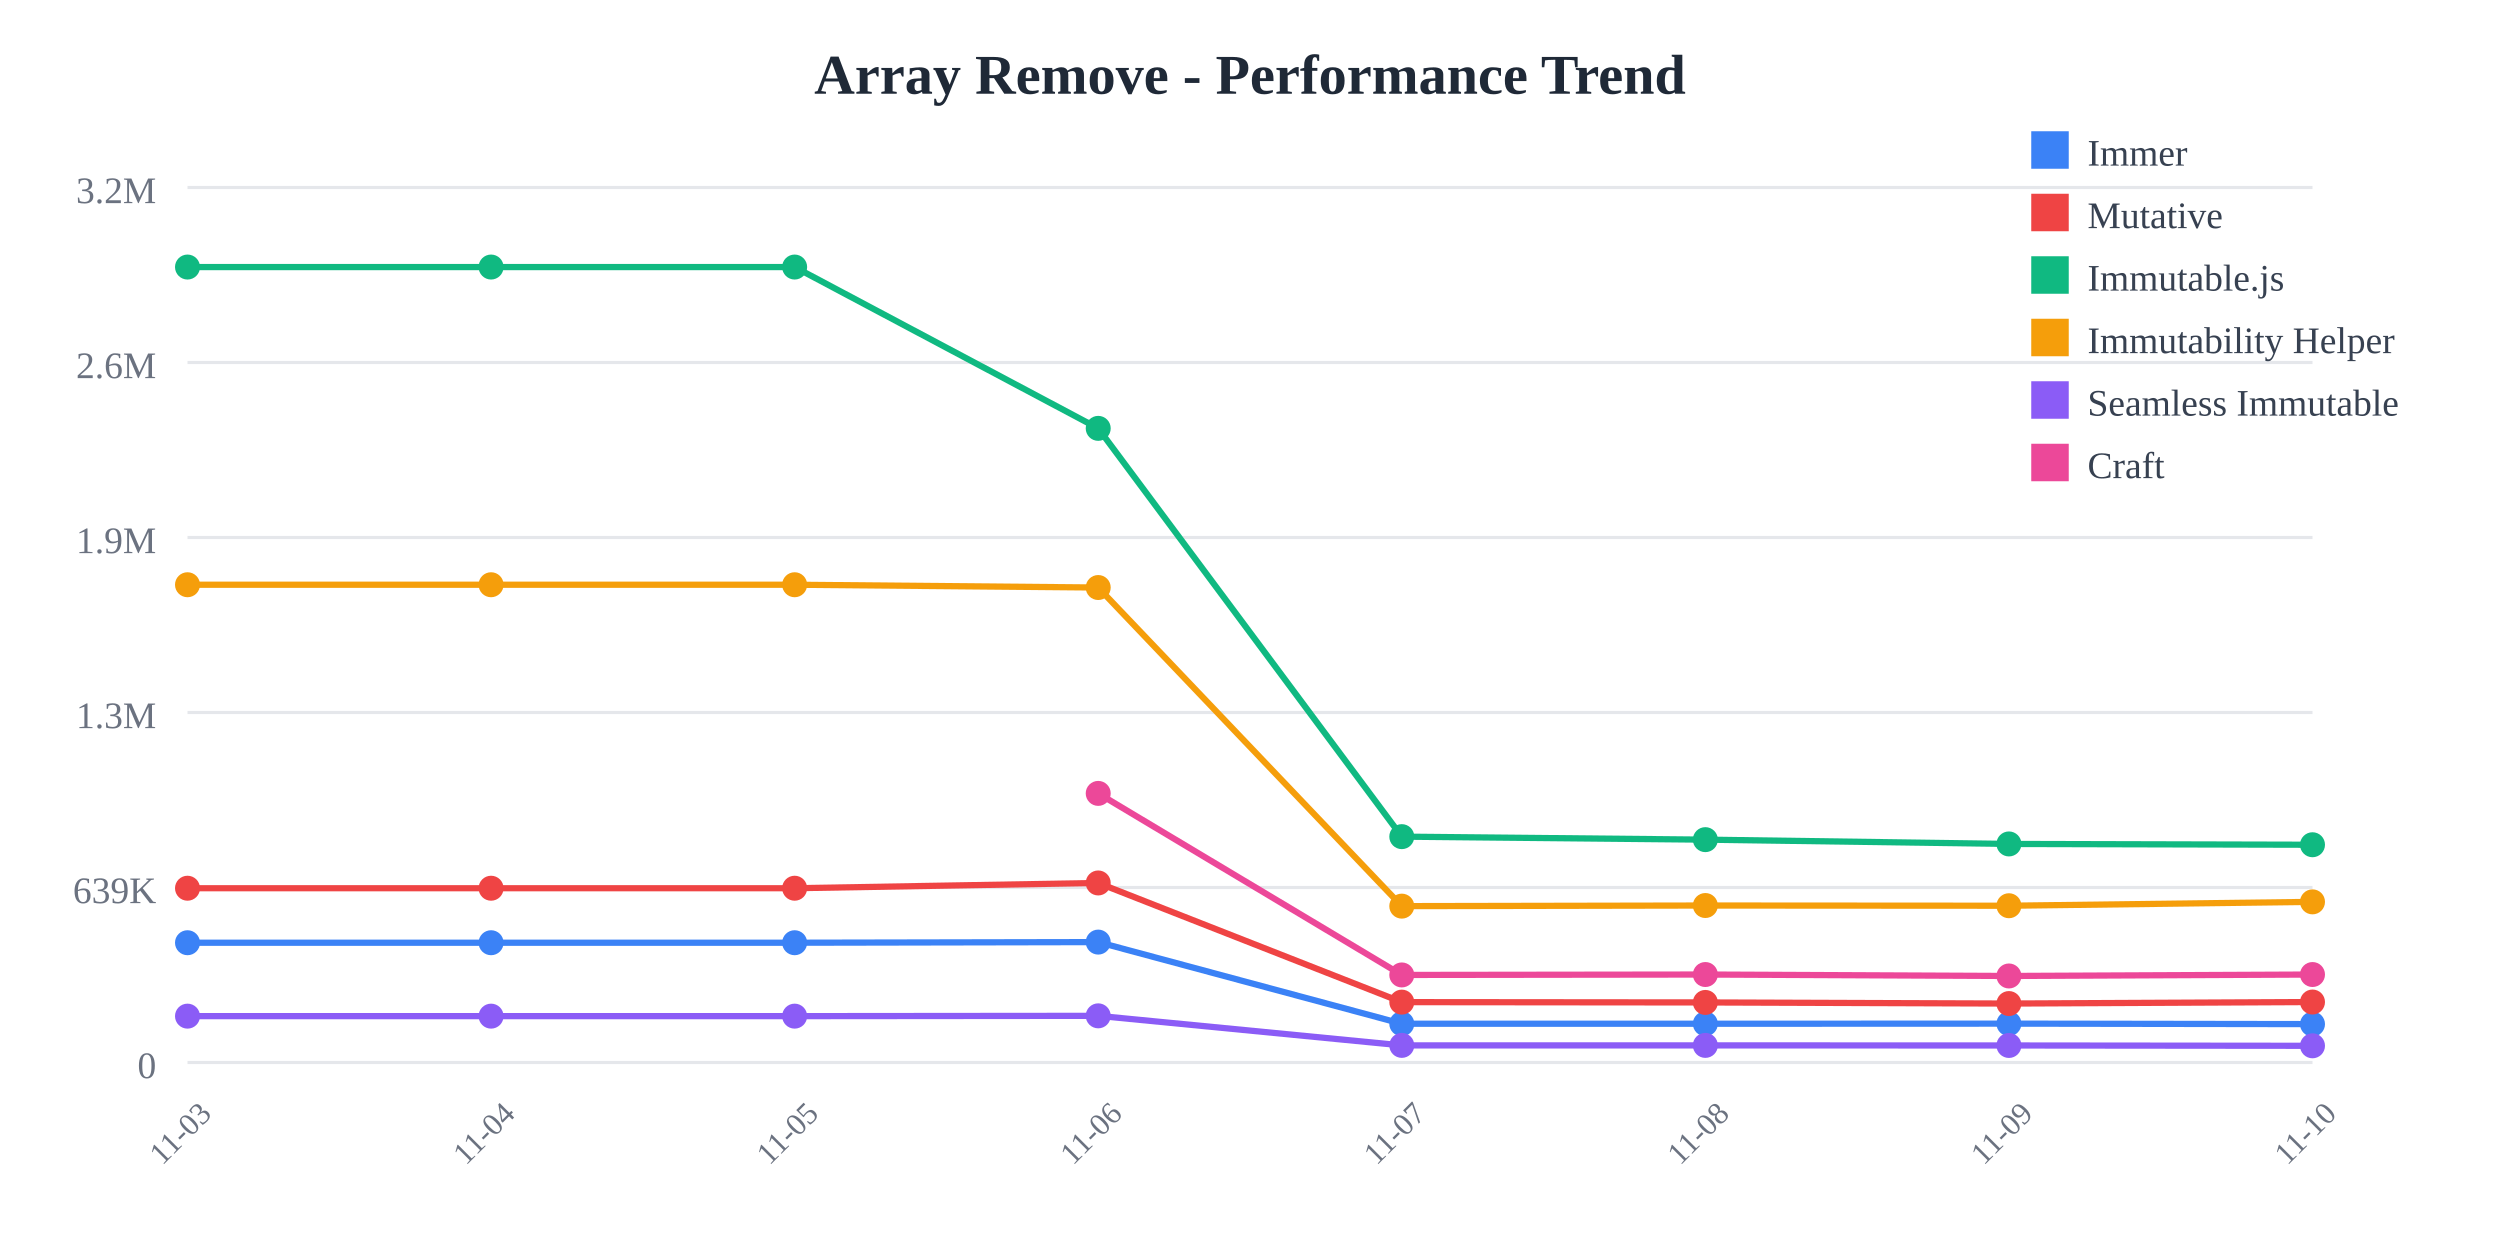
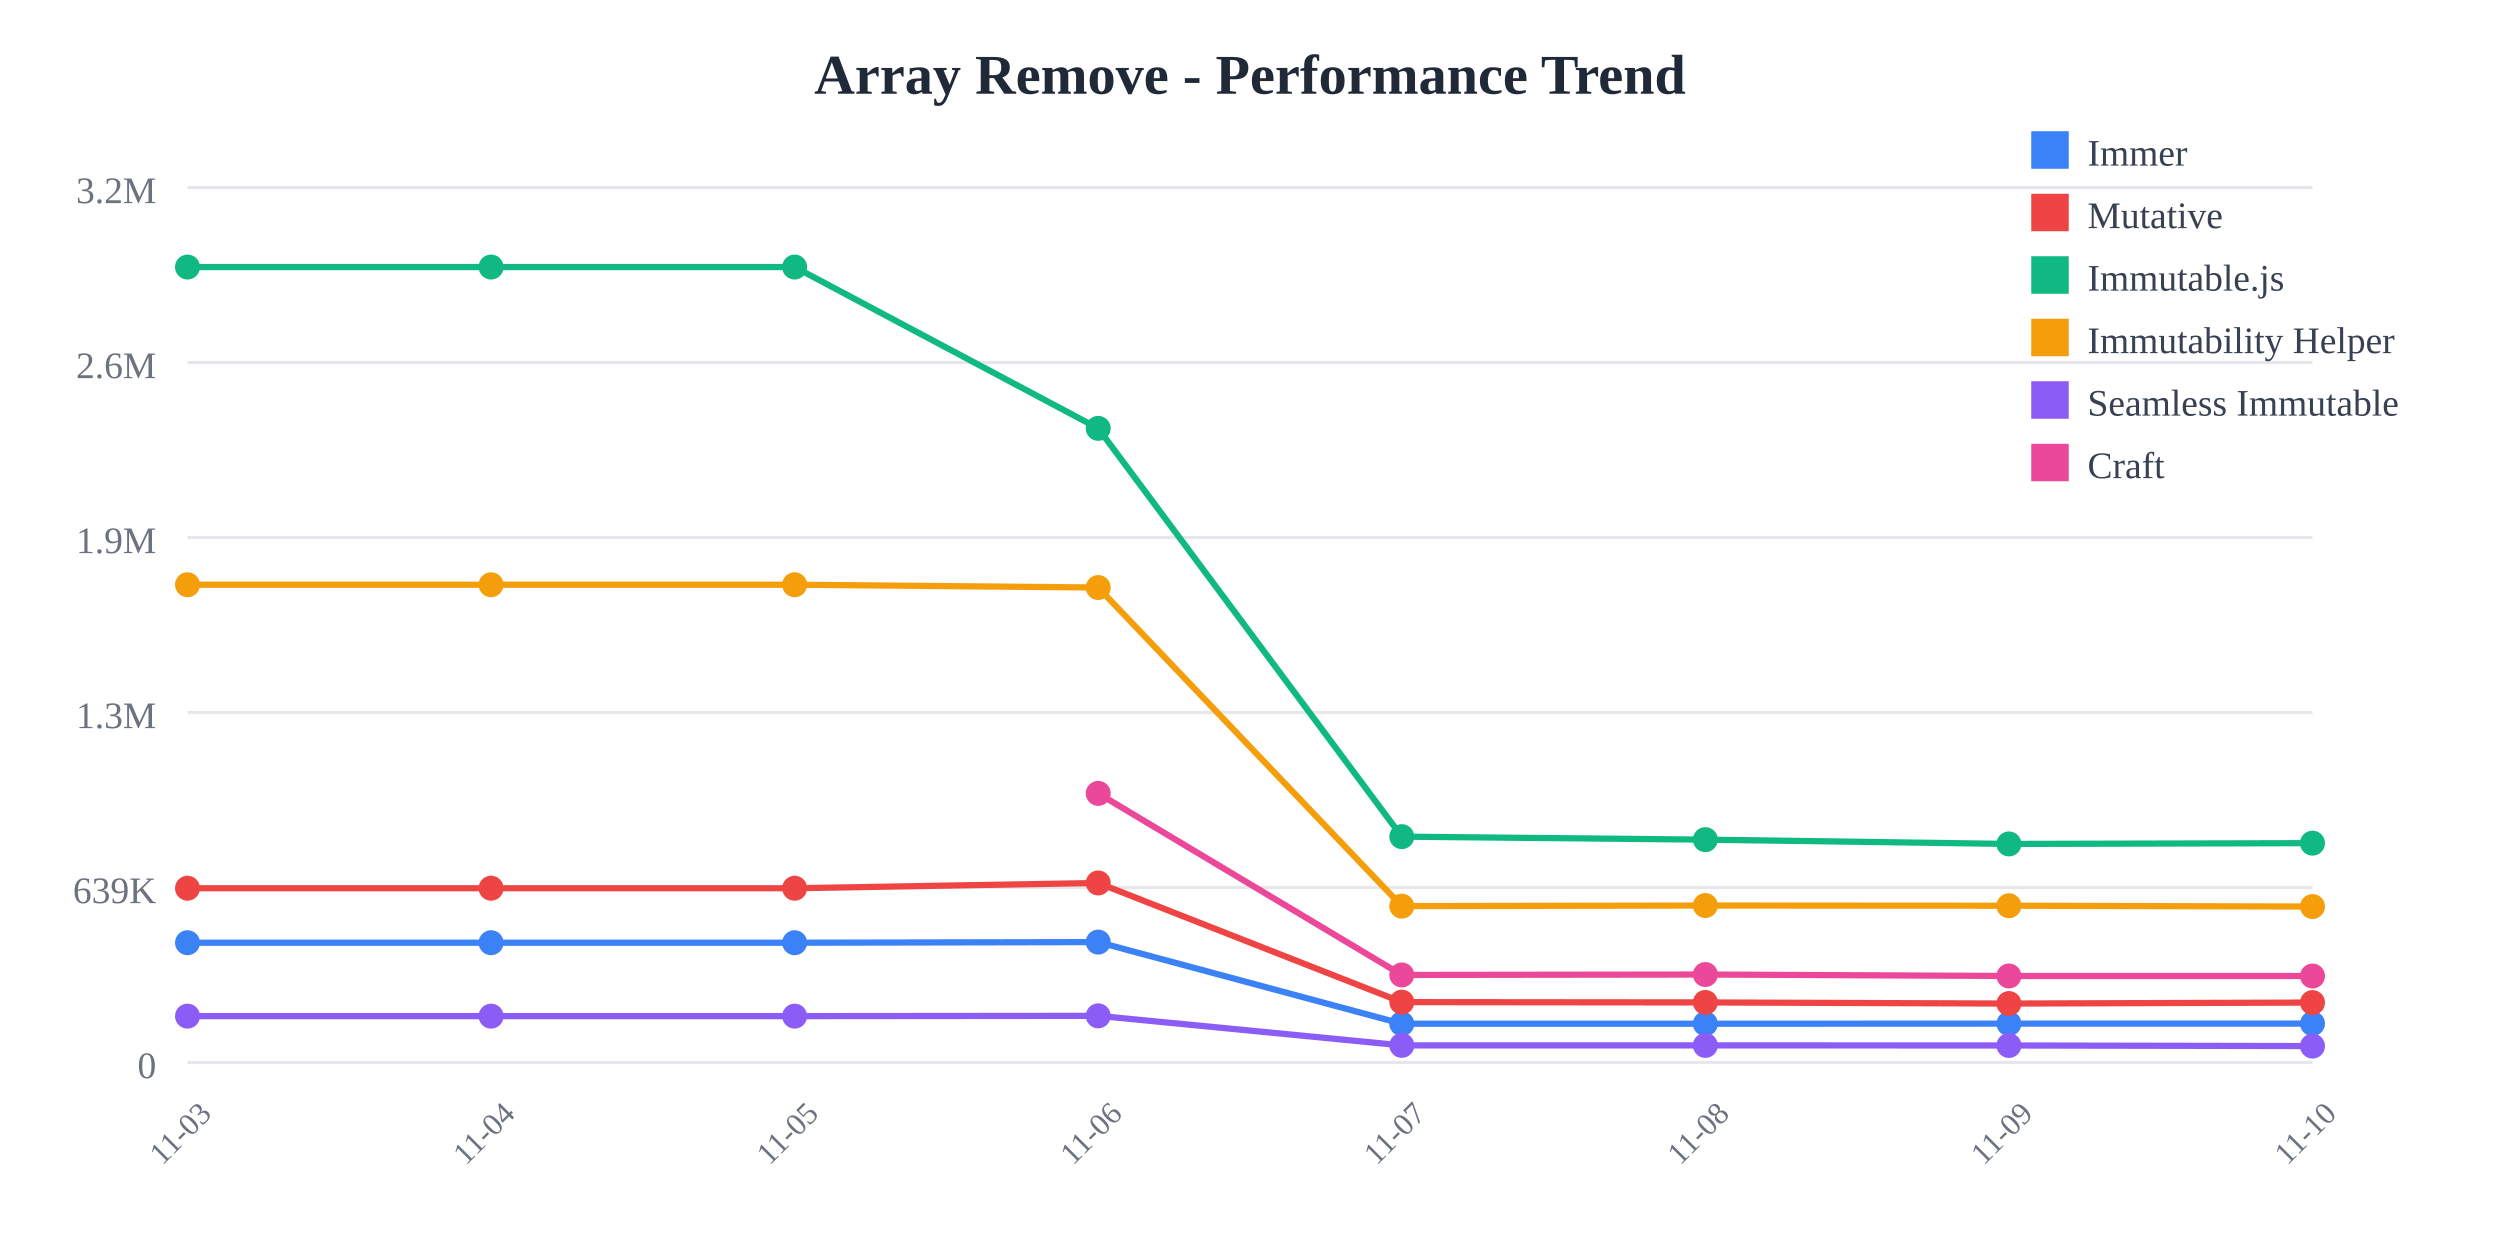
<svg xmlns="http://www.w3.org/2000/svg" width="800" height="400">
  <rect width="800" height="400" fill="white" />
  <text x="400" y="30" text-anchor="middle" font-size="18" font-weight="bold" fill="#1f2937">
    Array Remove - Performance Trend
  </text>
  <line x1="60" y1="60" x2="740" y2="60" stroke="#e5e7eb" stroke-width="1" />
  <text x="50" y="65" text-anchor="end" font-size="12" fill="#6b7280">
    3.2M
  </text>
  <line x1="60" y1="116" x2="740" y2="116" stroke="#e5e7eb" stroke-width="1" />
  <text x="50" y="121" text-anchor="end" font-size="12" fill="#6b7280">
    2.6M
  </text>
  <line x1="60" y1="172" x2="740" y2="172" stroke="#e5e7eb" stroke-width="1" />
  <text x="50" y="177" text-anchor="end" font-size="12" fill="#6b7280">
    1.9M
  </text>
  <line x1="60" y1="228" x2="740" y2="228" stroke="#e5e7eb" stroke-width="1" />
  <text x="50" y="233" text-anchor="end" font-size="12" fill="#6b7280">
    1.3M
  </text>
  <line x1="60" y1="284" x2="740" y2="284" stroke="#e5e7eb" stroke-width="1" />
  <text x="50" y="289" text-anchor="end" font-size="12" fill="#6b7280">
    639K
  </text>
  <line x1="60" y1="340" x2="740" y2="340" stroke="#e5e7eb" stroke-width="1" />
  <text x="50" y="345" text-anchor="end" font-size="12" fill="#6b7280">
    0
  </text>
  <text x="60" y="365" text-anchor="middle" font-size="10" fill="#6b7280" transform="rotate(-45, 60, 365)">
    11-03
  </text>
  <text x="157.143" y="365" text-anchor="middle" font-size="10" fill="#6b7280" transform="rotate(-45, 157.1429, 365)">
    11-04
  </text>
  <text x="254.286" y="365" text-anchor="middle" font-size="10" fill="#6b7280" transform="rotate(-45, 254.2857, 365)">
    11-05
  </text>
  <text x="351.429" y="365" text-anchor="middle" font-size="10" fill="#6b7280" transform="rotate(-45, 351.4286, 365)">
    11-06
  </text>
  <text x="448.571" y="365" text-anchor="middle" font-size="10" fill="#6b7280" transform="rotate(-45, 448.5714, 365)">
    11-07
  </text>
  <text x="545.714" y="365" text-anchor="middle" font-size="10" fill="#6b7280" transform="rotate(-45, 545.7143, 365)">
    11-08
  </text>
  <text x="642.857" y="365" text-anchor="middle" font-size="10" fill="#6b7280" transform="rotate(-45, 642.8571, 365)">
    11-09
  </text>
  <text x="740" y="365" text-anchor="middle" font-size="10" fill="#6b7280" transform="rotate(-45, 740, 365)">
    11-10
  </text>
-   <polyline points="60,301.671 157.143,301.671 254.286,301.671 351.429,301.471 448.571,327.603 545.714,327.603 642.857,327.561 740,327.716" fill="none" stroke="#3b82f6" stroke-width="2" />
+   <polyline points="60,301.671 157.143,301.671 254.286,301.671 351.429,301.471 448.571,327.603 545.714,327.603 642.857,327.561 740,327.545" fill="none" stroke="#3b82f6" stroke-width="2" />
  <circle cx="60" cy="301.671" r="4" fill="#3b82f6" />
  <circle cx="157.143" cy="301.671" r="4" fill="#3b82f6" />
  <circle cx="254.286" cy="301.671" r="4" fill="#3b82f6" />
  <circle cx="351.429" cy="301.471" r="4" fill="#3b82f6" />
  <circle cx="448.571" cy="327.603" r="4" fill="#3b82f6" />
  <circle cx="545.714" cy="327.603" r="4" fill="#3b82f6" />
  <circle cx="642.857" cy="327.561" r="4" fill="#3b82f6" />
-   <circle cx="740" cy="327.716" r="4" fill="#3b82f6" />
-   <polyline points="60,284.232 157.143,284.232 254.286,284.232 351.429,282.548 448.571,320.68 545.714,320.78 642.857,321.138 740,320.651" fill="none" stroke="#ef4444" stroke-width="2" />
+   <circle cx="740" cy="327.545" r="4" fill="#3b82f6" />
+   <polyline points="60,284.232 157.143,284.232 254.286,284.232 351.429,282.548 448.571,320.68 545.714,320.78 642.857,321.138 740,320.819" fill="none" stroke="#ef4444" stroke-width="2" />
  <circle cx="60" cy="284.232" r="4" fill="#ef4444" />
  <circle cx="157.143" cy="284.232" r="4" fill="#ef4444" />
  <circle cx="254.286" cy="284.232" r="4" fill="#ef4444" />
  <circle cx="351.429" cy="282.548" r="4" fill="#ef4444" />
  <circle cx="448.571" cy="320.68" r="4" fill="#ef4444" />
  <circle cx="545.714" cy="320.78" r="4" fill="#ef4444" />
  <circle cx="642.857" cy="321.138" r="4" fill="#ef4444" />
-   <circle cx="740" cy="320.651" r="4" fill="#ef4444" />
-   <polyline points="60,85.455 157.143,85.455 254.286,85.455 351.429,137.076 448.571,267.725 545.714,268.686 642.857,270.061 740,270.319" fill="none" stroke="#10b981" stroke-width="2" />
+   <circle cx="740" cy="320.819" r="4" fill="#ef4444" />
+   <polyline points="60,85.455 157.143,85.455 254.286,85.455 351.429,137.076 448.571,267.725 545.714,268.686 642.857,270.061 740,269.81" fill="none" stroke="#10b981" stroke-width="2" />
  <circle cx="60" cy="85.455" r="4" fill="#10b981" />
  <circle cx="157.143" cy="85.455" r="4" fill="#10b981" />
  <circle cx="254.286" cy="85.455" r="4" fill="#10b981" />
  <circle cx="351.429" cy="137.076" r="4" fill="#10b981" />
  <circle cx="448.571" cy="267.725" r="4" fill="#10b981" />
  <circle cx="545.714" cy="268.686" r="4" fill="#10b981" />
  <circle cx="642.857" cy="270.061" r="4" fill="#10b981" />
-   <circle cx="740" cy="270.319" r="4" fill="#10b981" />
-   <polyline points="60,187.117 157.143,187.117 254.286,187.117 351.429,188.009 448.571,289.963 545.714,289.766 642.857,289.834 740,288.597" fill="none" stroke="#f59e0b" stroke-width="2" />
+   <circle cx="740" cy="269.81" r="4" fill="#10b981" />
+   <polyline points="60,187.117 157.143,187.117 254.286,187.117 351.429,188.009 448.571,289.963 545.714,289.766 642.857,289.834 740,290.096" fill="none" stroke="#f59e0b" stroke-width="2" />
  <circle cx="60" cy="187.117" r="4" fill="#f59e0b" />
  <circle cx="157.143" cy="187.117" r="4" fill="#f59e0b" />
  <circle cx="254.286" cy="187.117" r="4" fill="#f59e0b" />
  <circle cx="351.429" cy="188.009" r="4" fill="#f59e0b" />
  <circle cx="448.571" cy="289.963" r="4" fill="#f59e0b" />
  <circle cx="545.714" cy="289.766" r="4" fill="#f59e0b" />
  <circle cx="642.857" cy="289.834" r="4" fill="#f59e0b" />
-   <circle cx="740" cy="288.597" r="4" fill="#f59e0b" />
-   <polyline points="60,325.166 157.143,325.166 254.286,325.166 351.429,325.069 448.571,334.524 545.714,334.526 642.857,334.55 740,334.658" fill="none" stroke="#8b5cf6" stroke-width="2" />
+   <circle cx="740" cy="290.096" r="4" fill="#f59e0b" />
+   <polyline points="60,325.166 157.143,325.166 254.286,325.166 351.429,325.069 448.571,334.524 545.714,334.526 642.857,334.55 740,334.745" fill="none" stroke="#8b5cf6" stroke-width="2" />
  <circle cx="60" cy="325.166" r="4" fill="#8b5cf6" />
  <circle cx="157.143" cy="325.166" r="4" fill="#8b5cf6" />
  <circle cx="254.286" cy="325.166" r="4" fill="#8b5cf6" />
  <circle cx="351.429" cy="325.069" r="4" fill="#8b5cf6" />
  <circle cx="448.571" cy="334.524" r="4" fill="#8b5cf6" />
  <circle cx="545.714" cy="334.526" r="4" fill="#8b5cf6" />
  <circle cx="642.857" cy="334.55" r="4" fill="#8b5cf6" />
-   <circle cx="740" cy="334.658" r="4" fill="#8b5cf6" />
-   <polyline points="351.429,253.886 448.571,311.982 545.714,311.847 642.857,312.312 740,311.85" fill="none" stroke="#ec4899" stroke-width="2" />
+   <circle cx="740" cy="334.745" r="4" fill="#8b5cf6" />
+   <polyline points="351.429,253.886 448.571,311.982 545.714,311.847 642.857,312.312 740,312.324" fill="none" stroke="#ec4899" stroke-width="2" />
  <circle cx="351.429" cy="253.886" r="4" fill="#ec4899" />
  <circle cx="448.571" cy="311.982" r="4" fill="#ec4899" />
  <circle cx="545.714" cy="311.847" r="4" fill="#ec4899" />
  <circle cx="642.857" cy="312.312" r="4" fill="#ec4899" />
-   <circle cx="740" cy="311.85" r="4" fill="#ec4899" />
+   <circle cx="740" cy="312.324" r="4" fill="#ec4899" />
  <rect x="650" y="42" width="12" height="12" fill="#3b82f6" />
  <text x="668" y="53" font-size="12" fill="#374151">Immer</text>
  <rect x="650" y="62" width="12" height="12" fill="#ef4444" />
  <text x="668" y="73" font-size="12" fill="#374151">Mutative</text>
  <rect x="650" y="82" width="12" height="12" fill="#10b981" />
  <text x="668" y="93" font-size="12" fill="#374151">Immutable.js</text>
  <rect x="650" y="102" width="12" height="12" fill="#f59e0b" />
  <text x="668" y="113" font-size="12" fill="#374151">Immutability Helper</text>
  <rect x="650" y="122" width="12" height="12" fill="#8b5cf6" />
  <text x="668" y="133" font-size="12" fill="#374151">Seamless Immutable</text>
  <rect x="650" y="142" width="12" height="12" fill="#ec4899" />
  <text x="668" y="153" font-size="12" fill="#374151">Craft</text>
</svg>
